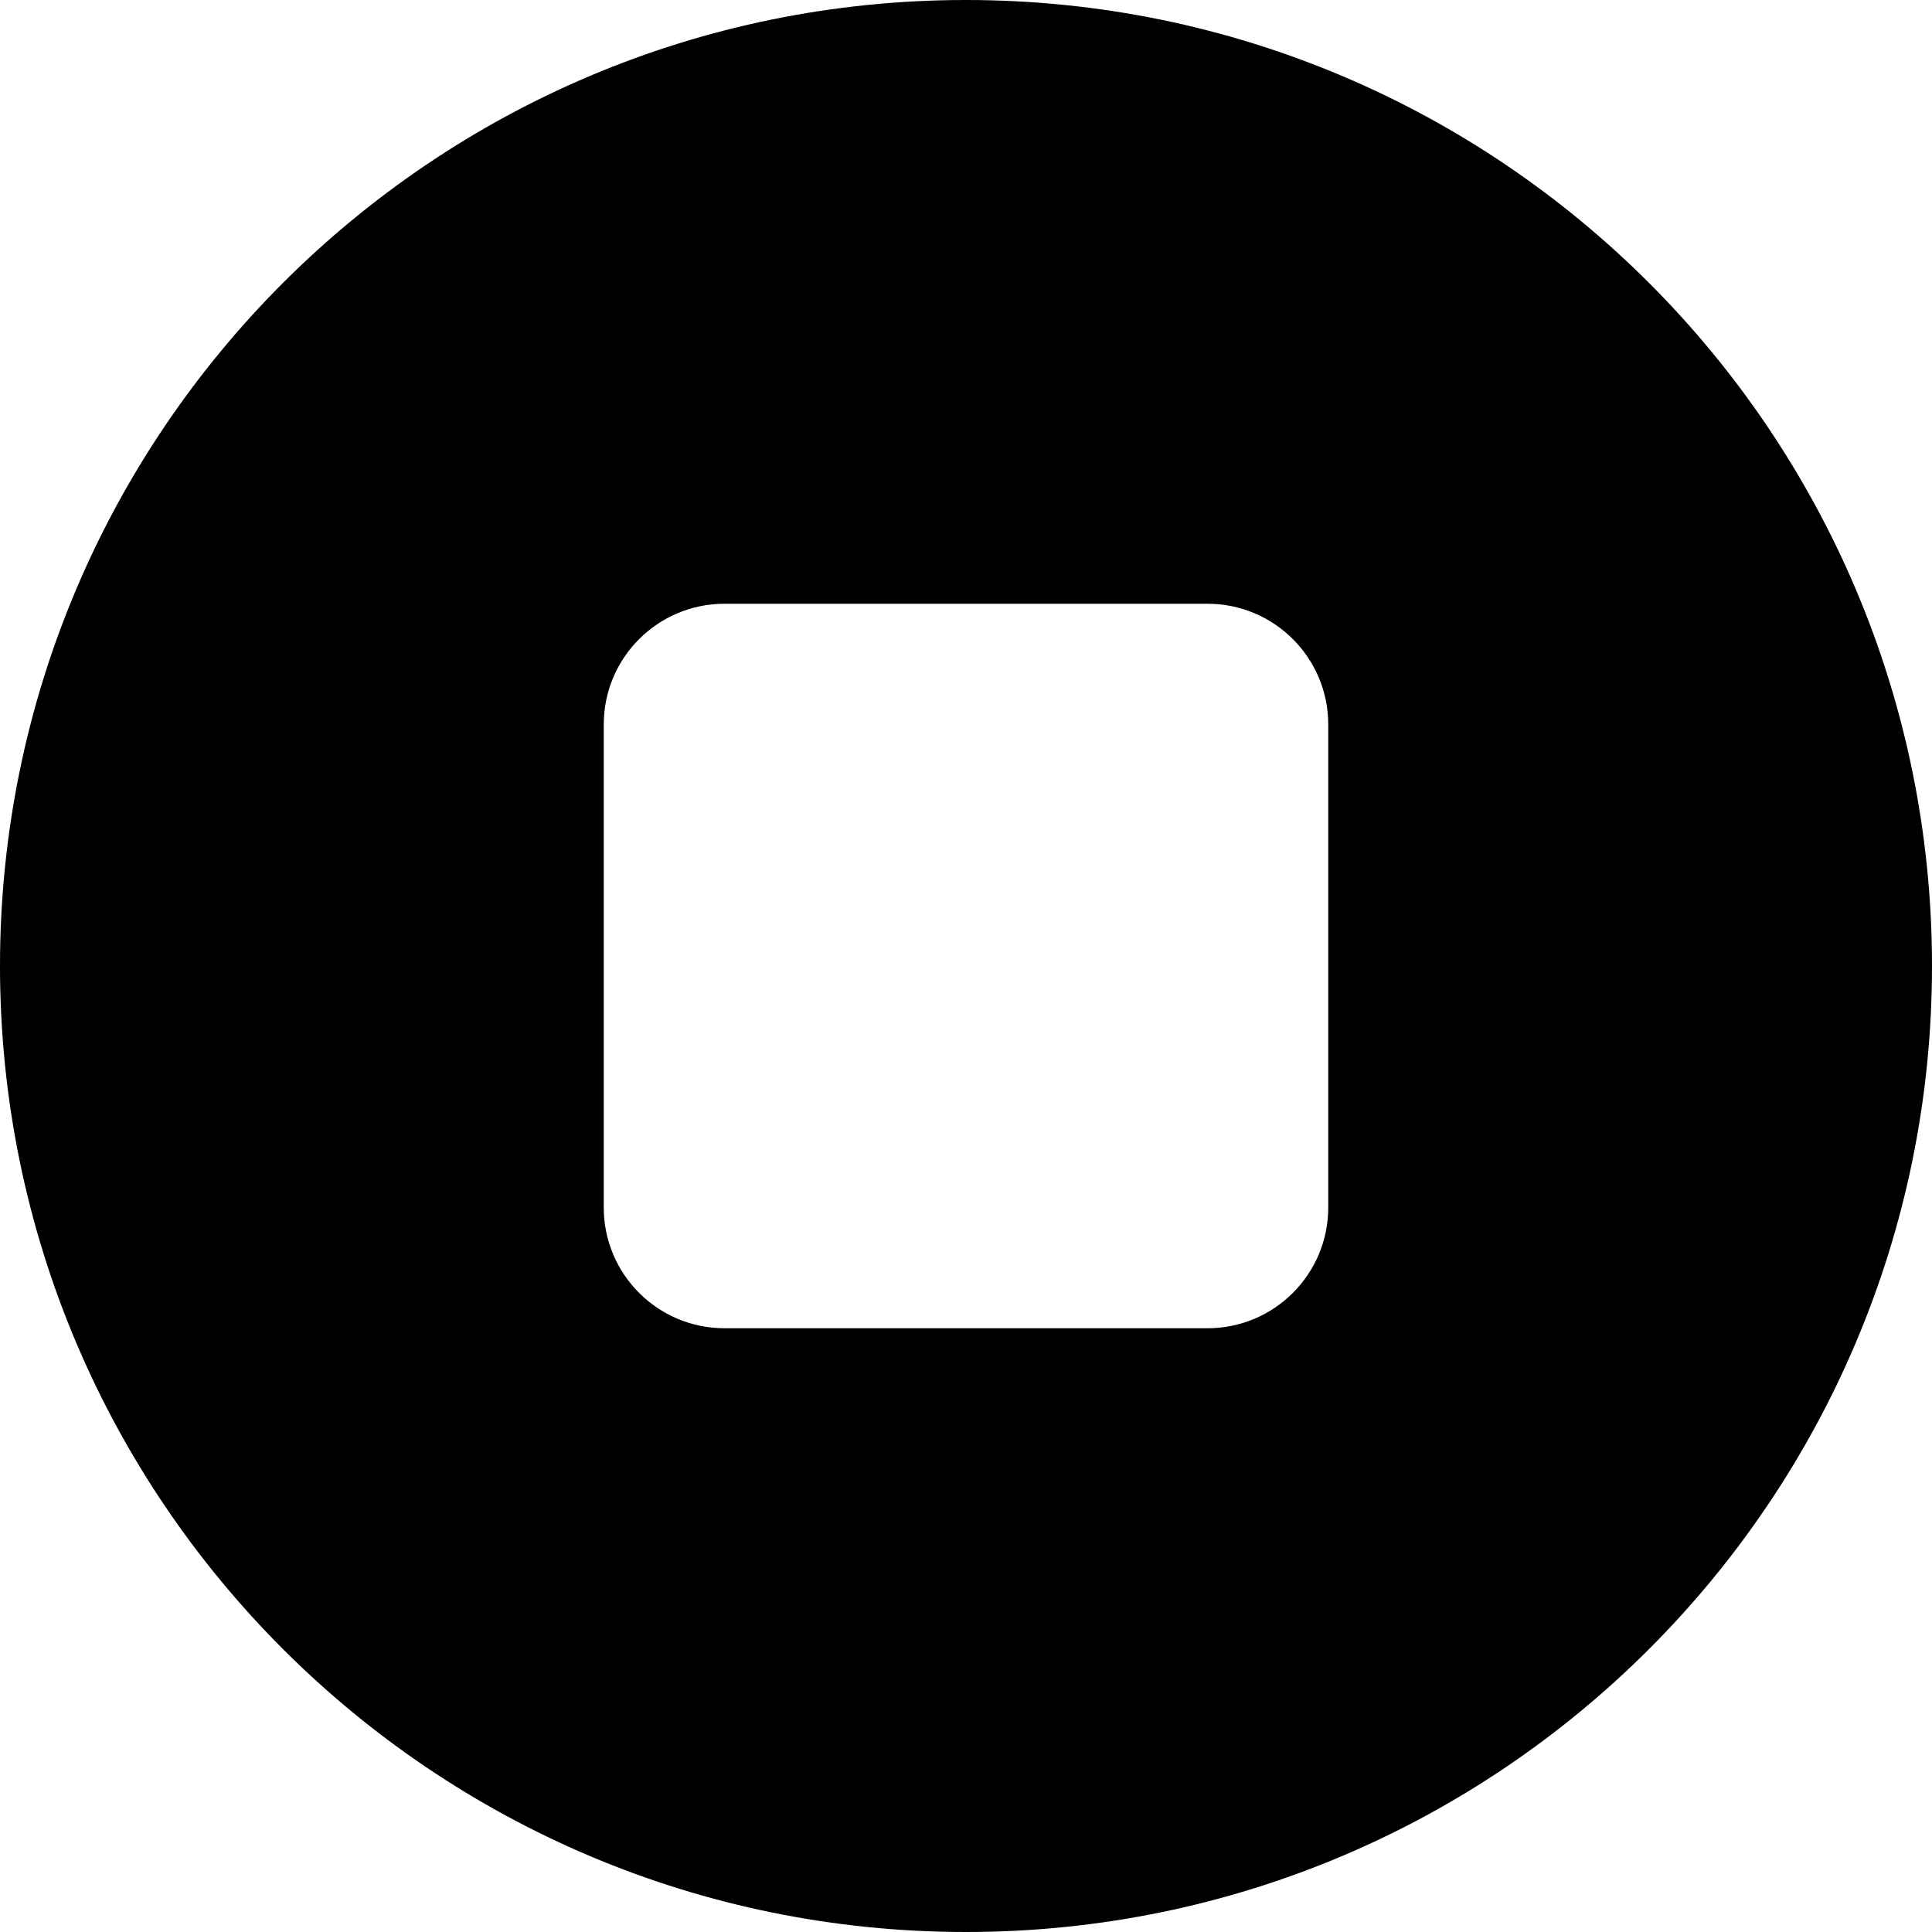
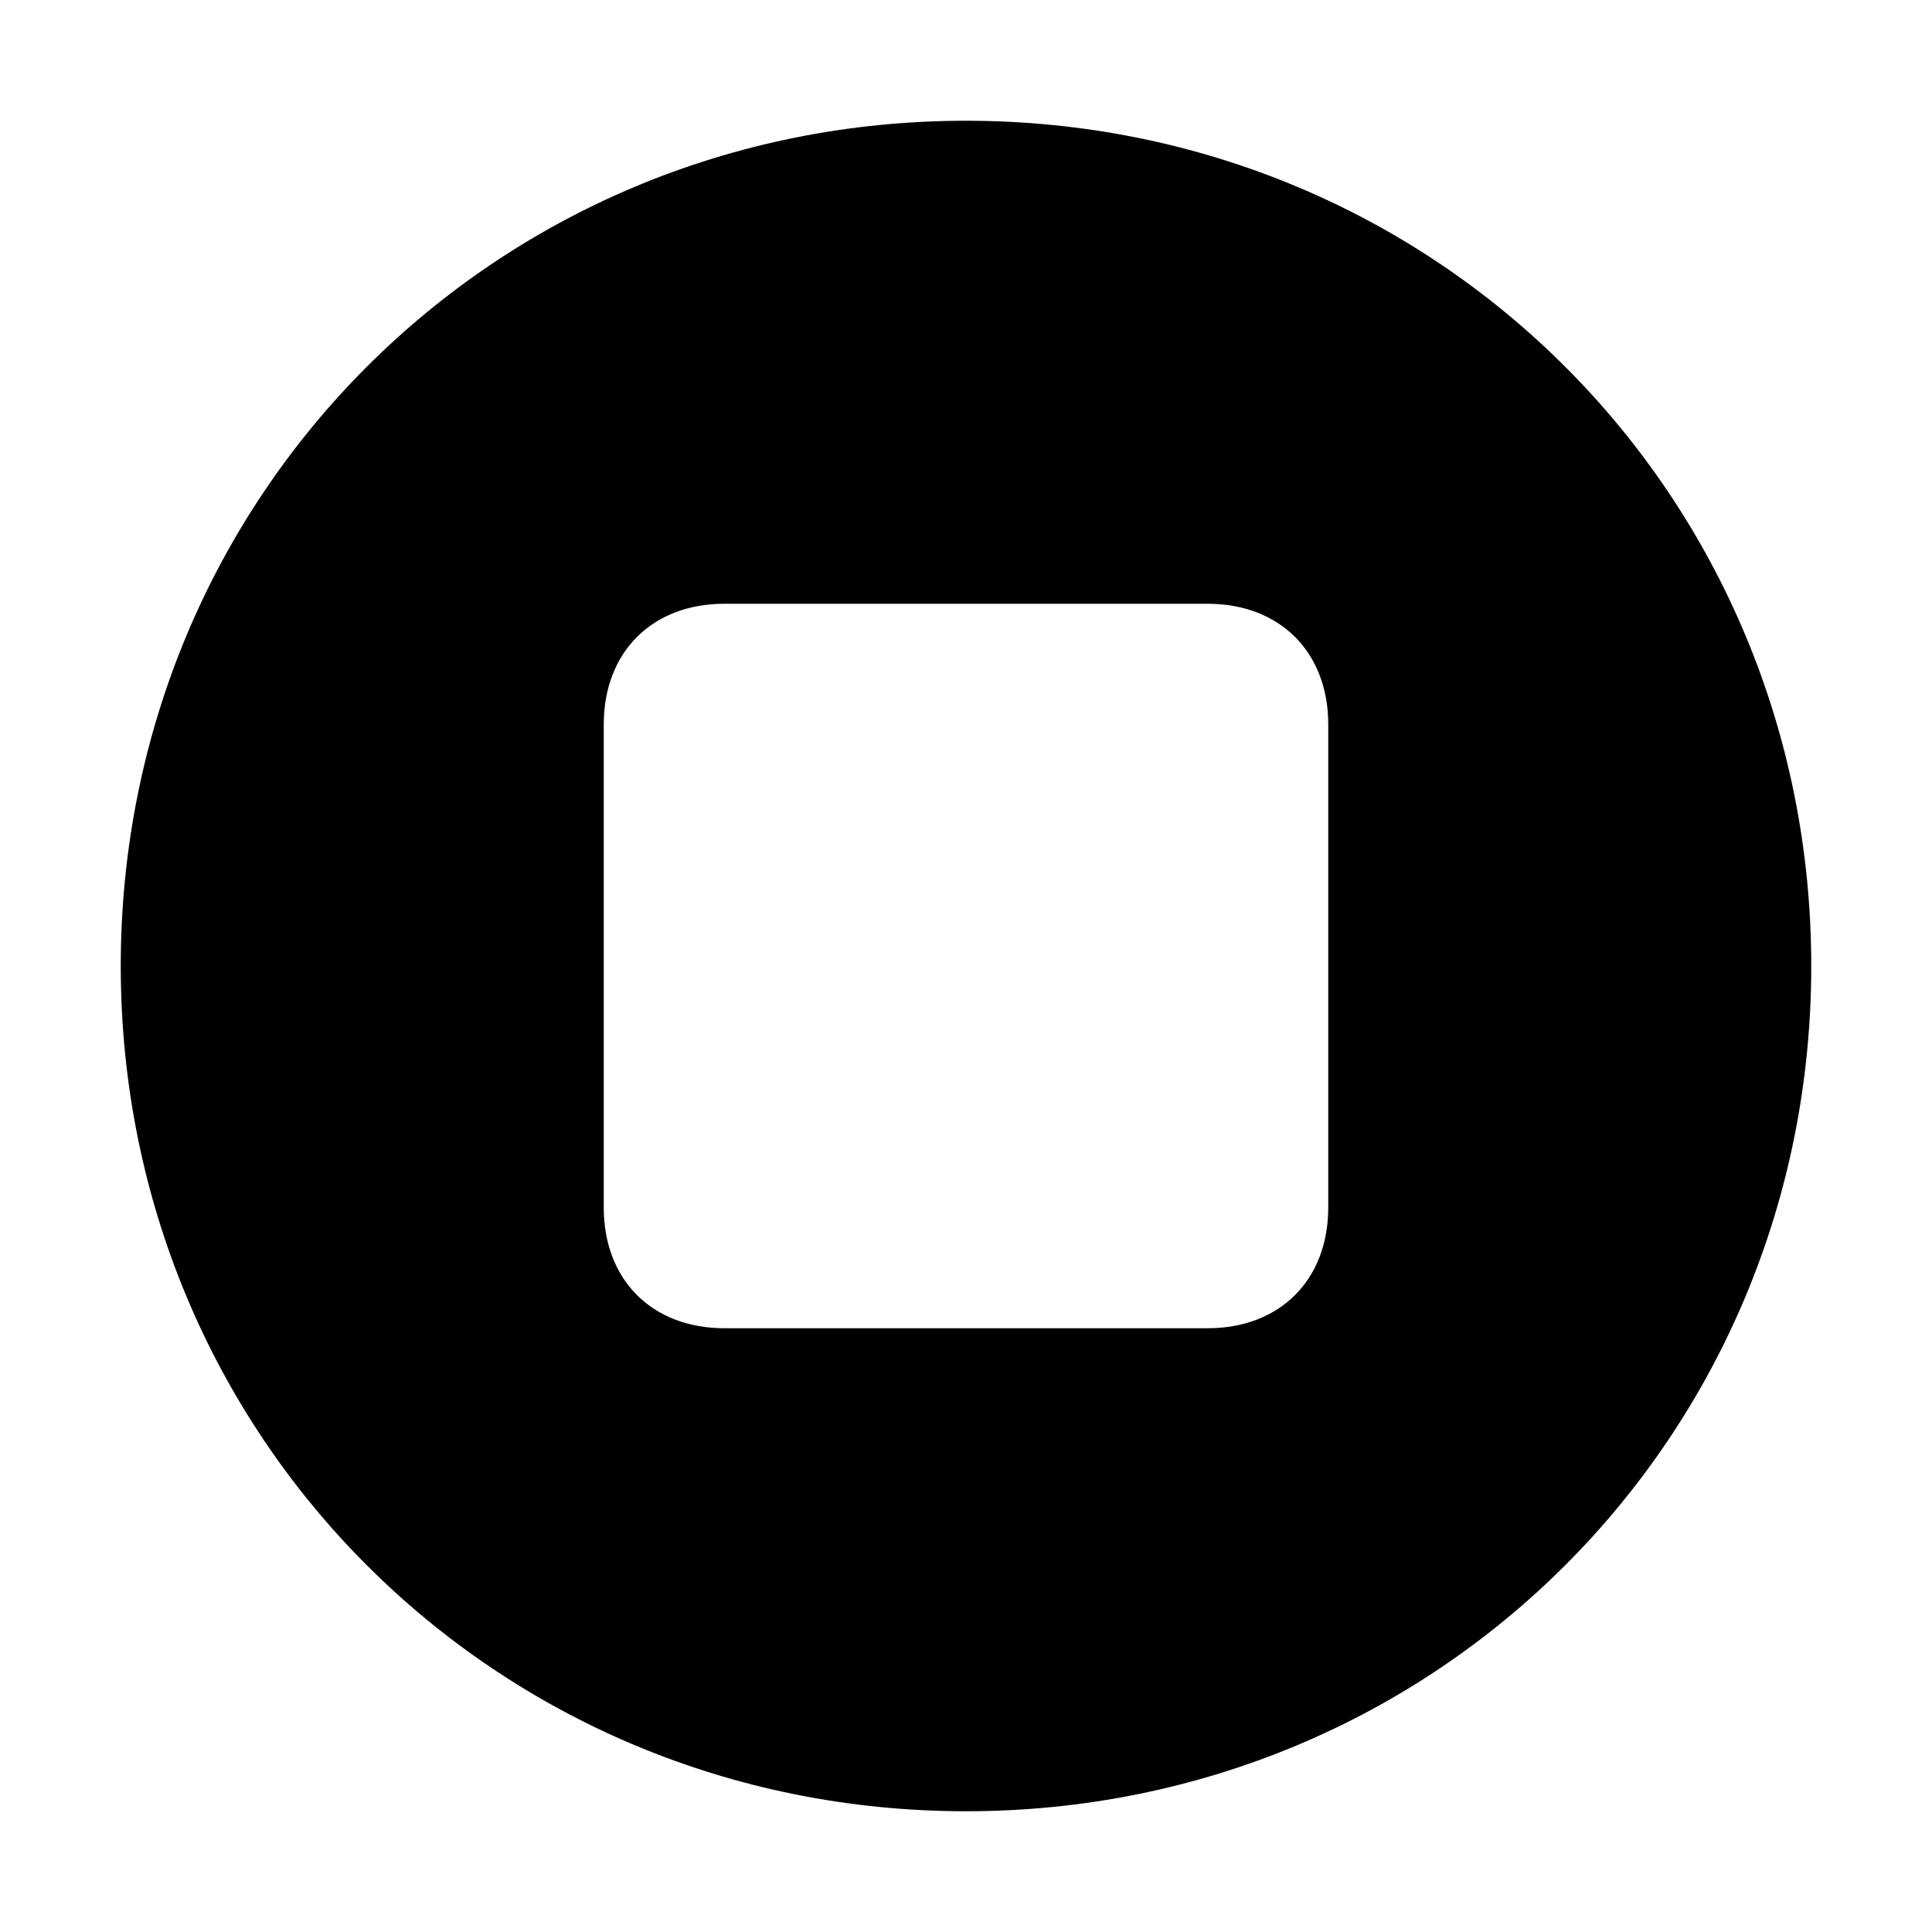
<svg xmlns="http://www.w3.org/2000/svg" viewBox="0 0 16 16">
-   <path d="M8 0a8 8 0 1 0 8 8 8 8 0 0 0-8-8zm3 10a1 1 0 0 1-1 1H6a1 1 0 0 1-1-1V6a1 1 0 0 1 1-1h4a1 1 0 0 1 1 1z" />
+   <path d="M8 1C4.1 1 1 4.1 1 8s3.1 7 7 7 7-3.1 7-7-3.1-7-7-7zm3 9c0 .6-.4 1-1 1H6c-.6 0-1-.4-1-1V6c0-.6.4-1 1-1h4c.6 0 1 .4 1 1v4z" />
</svg>
